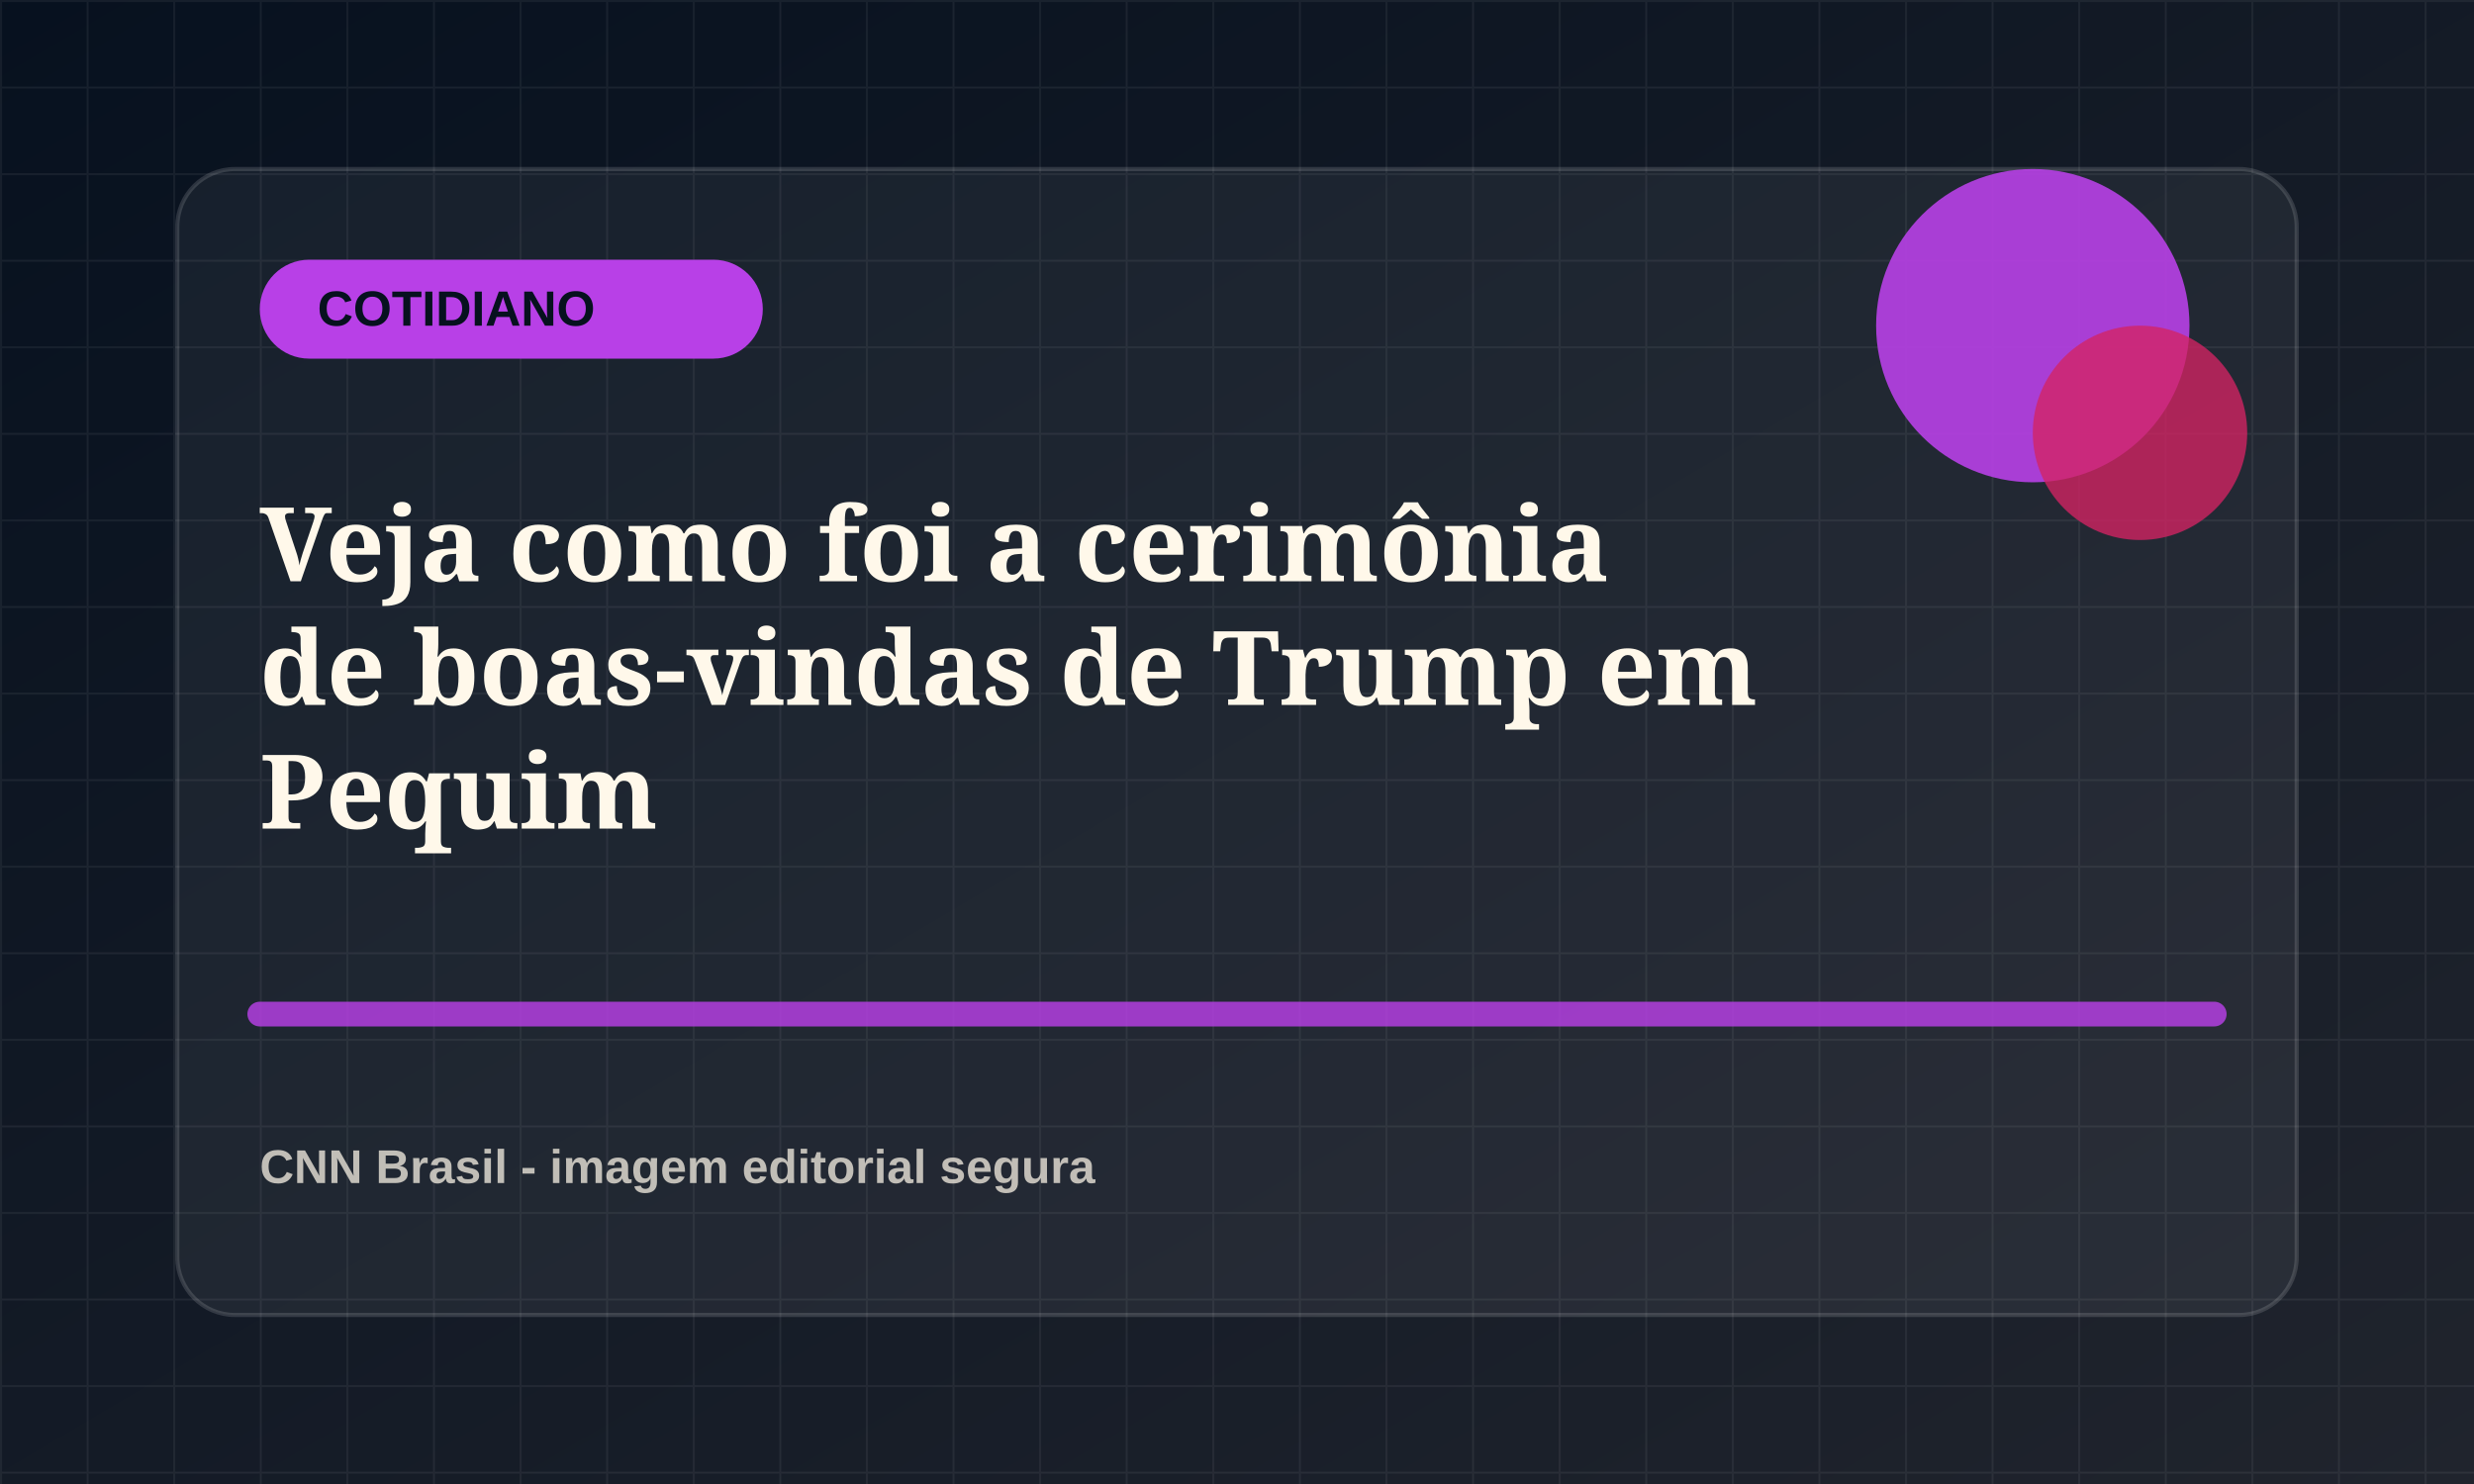
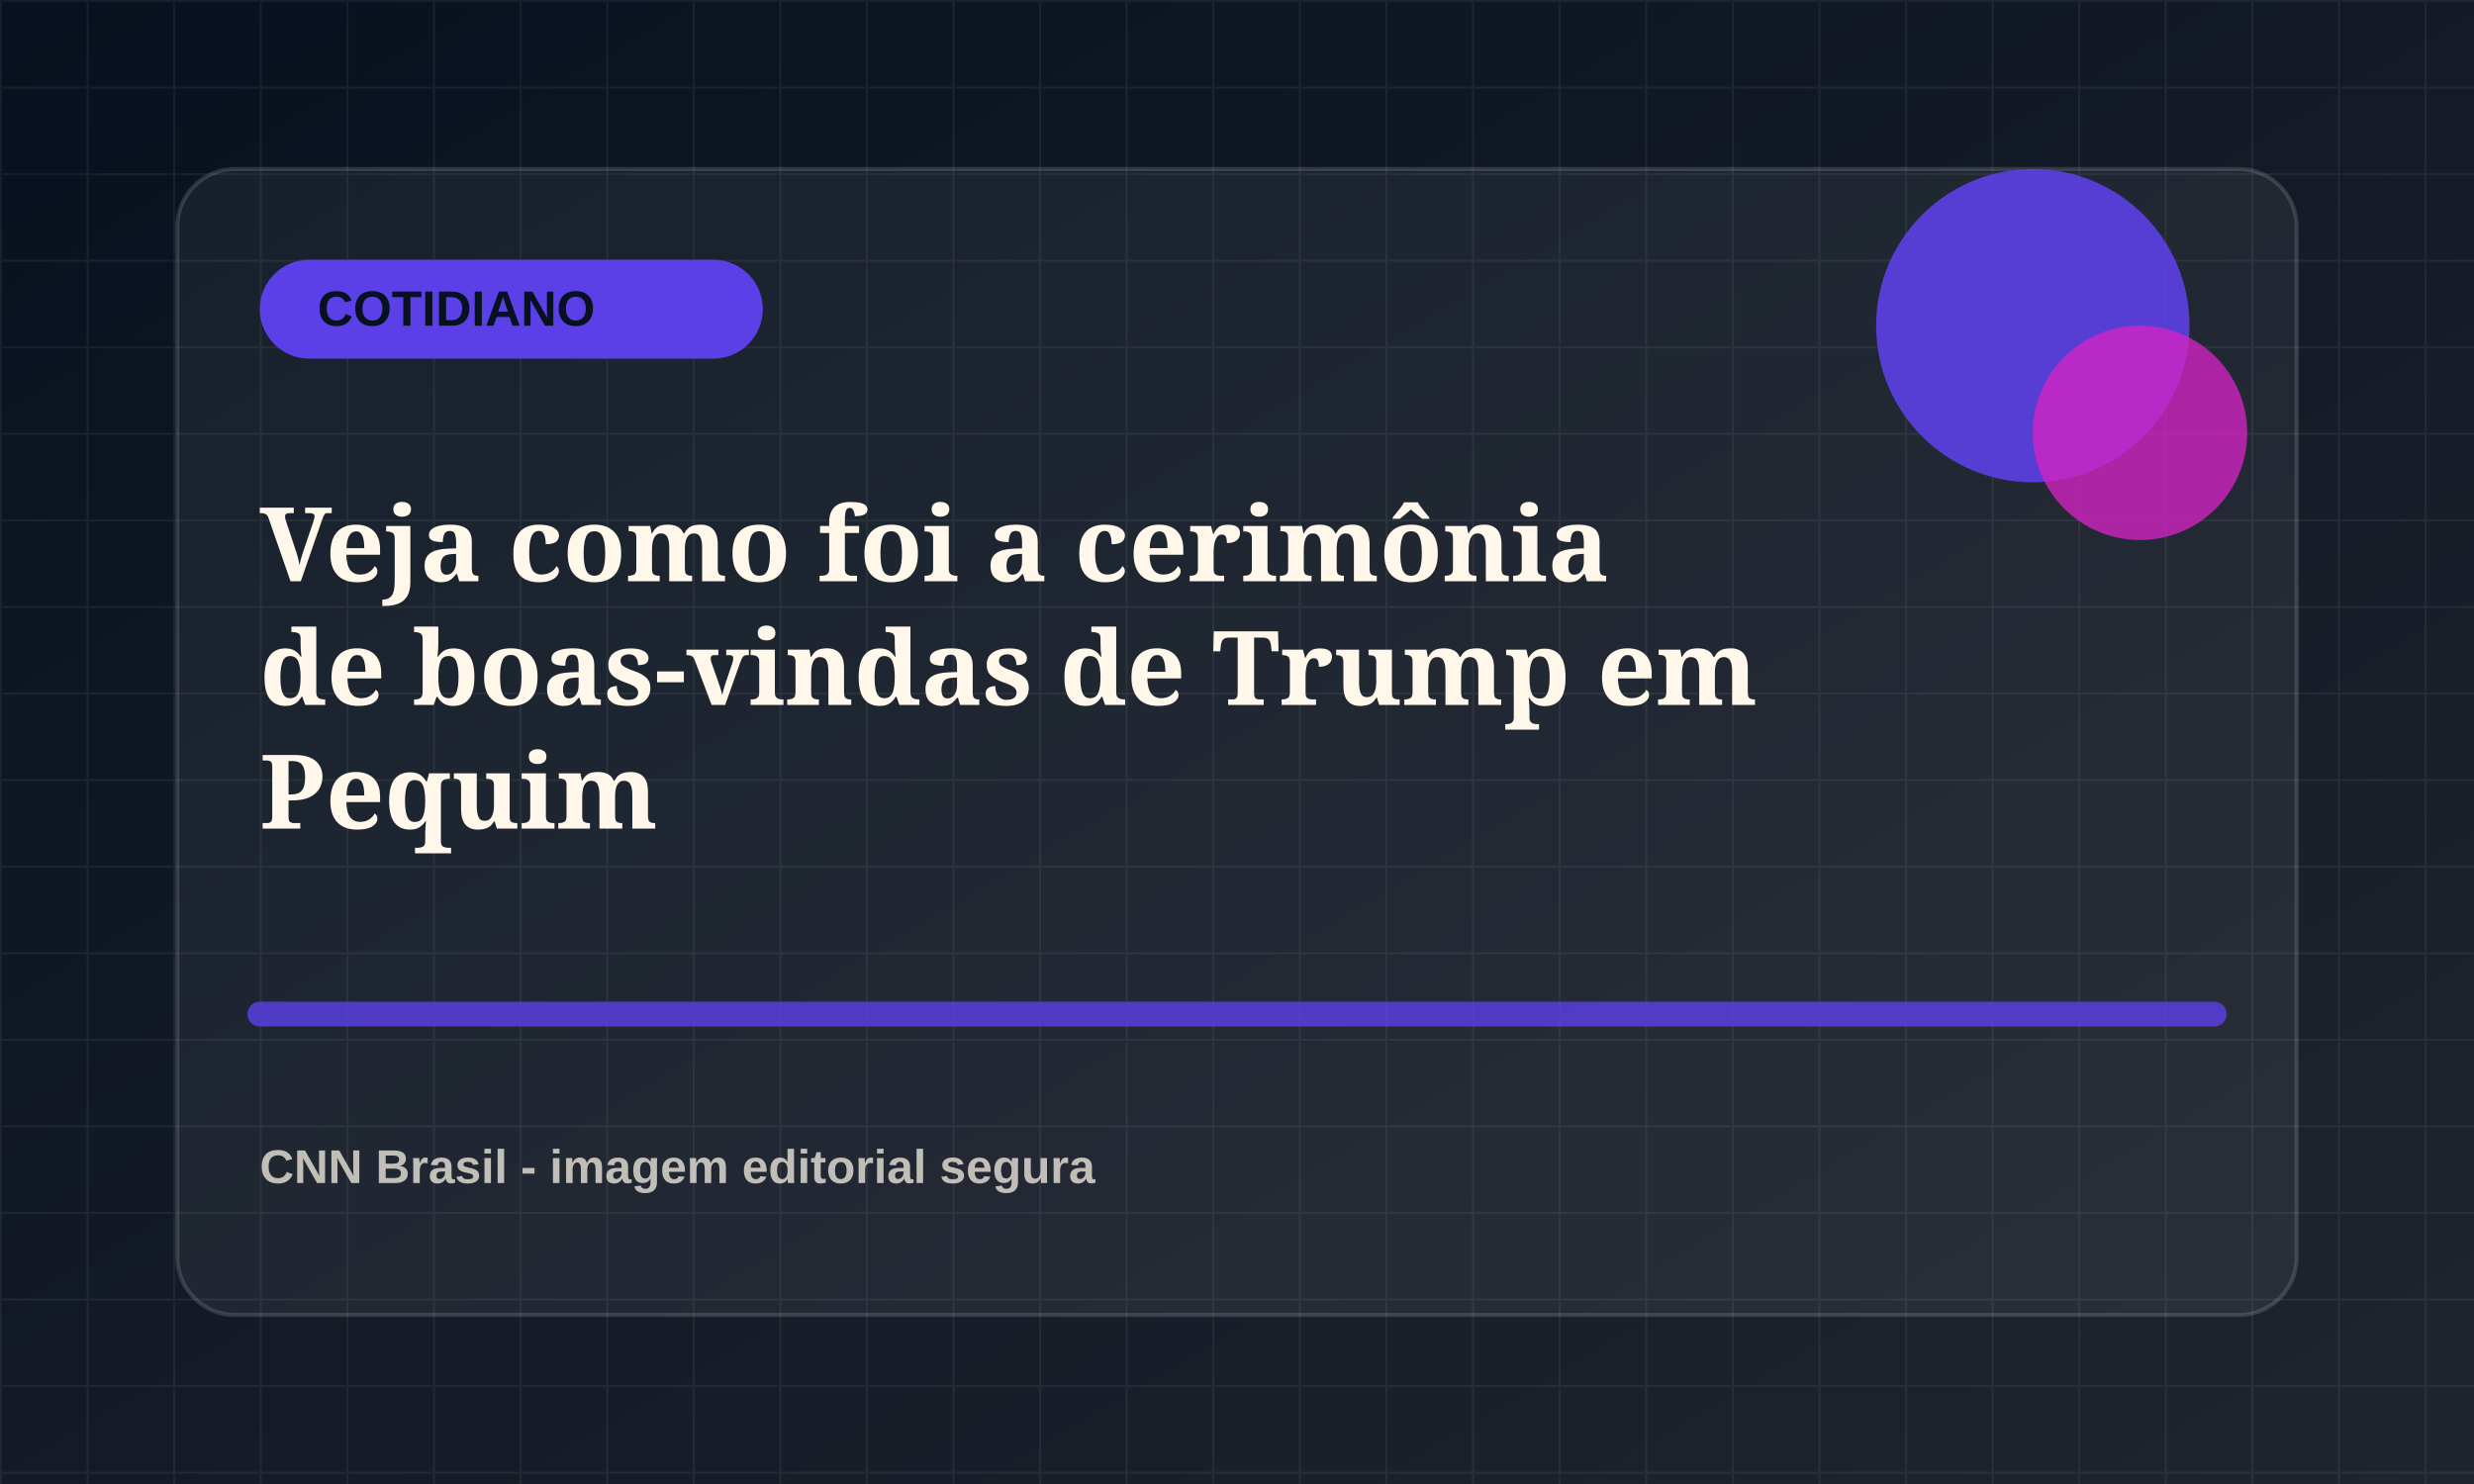
<svg xmlns="http://www.w3.org/2000/svg" viewBox="0 0 1200 720">
  <defs>
    <linearGradient id="bg" x1="0" x2="1" y1="0" y2="1">
      <stop offset="0" stop-color="#07111f" />
      <stop offset="1" stop-color="#20242d" />
    </linearGradient>
    <pattern id="grid" width="42" height="42" patternUnits="userSpaceOnUse">
      <path d="M42 0H0v42" fill="none" stroke="rgba(255,255,255,.055)" stroke-width="2" />
    </pattern>
  </defs>
  <rect width="1200" height="720" fill="url(#bg)" />
  <rect width="1200" height="720" fill="url(#grid)" />
  <rect x="86" y="82" width="1028" height="556" rx="28" fill="rgba(255,255,255,.055)" stroke="rgba(255,255,255,.14)" stroke-width="2" />
-   <rect x="126" y="126" width="244" height="48" rx="24" fill="hsl(283 78% 58%)" />
+   <rect x="126" y="126" width="244" height="48" rx="24" fill="hsl(250 78% 58%)" />
  <text x="154" y="158" fill="#07111f" font-family="Arial, sans-serif" font-size="24" font-weight="800">COTIDIANO</text>
-   <circle cx="986" cy="158" r="76" fill="hsl(283 78% 58%)" opacity=".9" />
-   <circle cx="1038" cy="210" r="52" fill="hsl(338 72% 48%)" opacity=".78" />
-   <path d="M126 492h948" stroke="hsl(283 78% 58%)" stroke-width="12" stroke-linecap="round" opacity=".82" />
+   <circle cx="986" cy="158" r="76" fill="hsl(250 78% 58%)" opacity=".9" />
+   <circle cx="1038" cy="210" r="52" fill="hsl(305 72% 48%)" opacity=".78" />
+   <path d="M126 492h948" stroke="hsl(250 78% 58%)" stroke-width="12" stroke-linecap="round" opacity=".82" />
  <text x="126" y="282" fill="#fff8ea" font-family="Georgia, serif" font-size="50" font-weight="700">
    <tspan x="126" dy="0">Veja como foi a cerimônia</tspan>
    <tspan x="126" dy="60">de boas-vindas de Trump em</tspan>
    <tspan x="126" dy="60">Pequim</tspan>
  </text>
  <text x="126" y="574" fill="rgba(255,248,234,.72)" font-family="Arial, sans-serif" font-size="23" font-weight="700">CNN Brasil - imagem editorial segura</text>
</svg>
